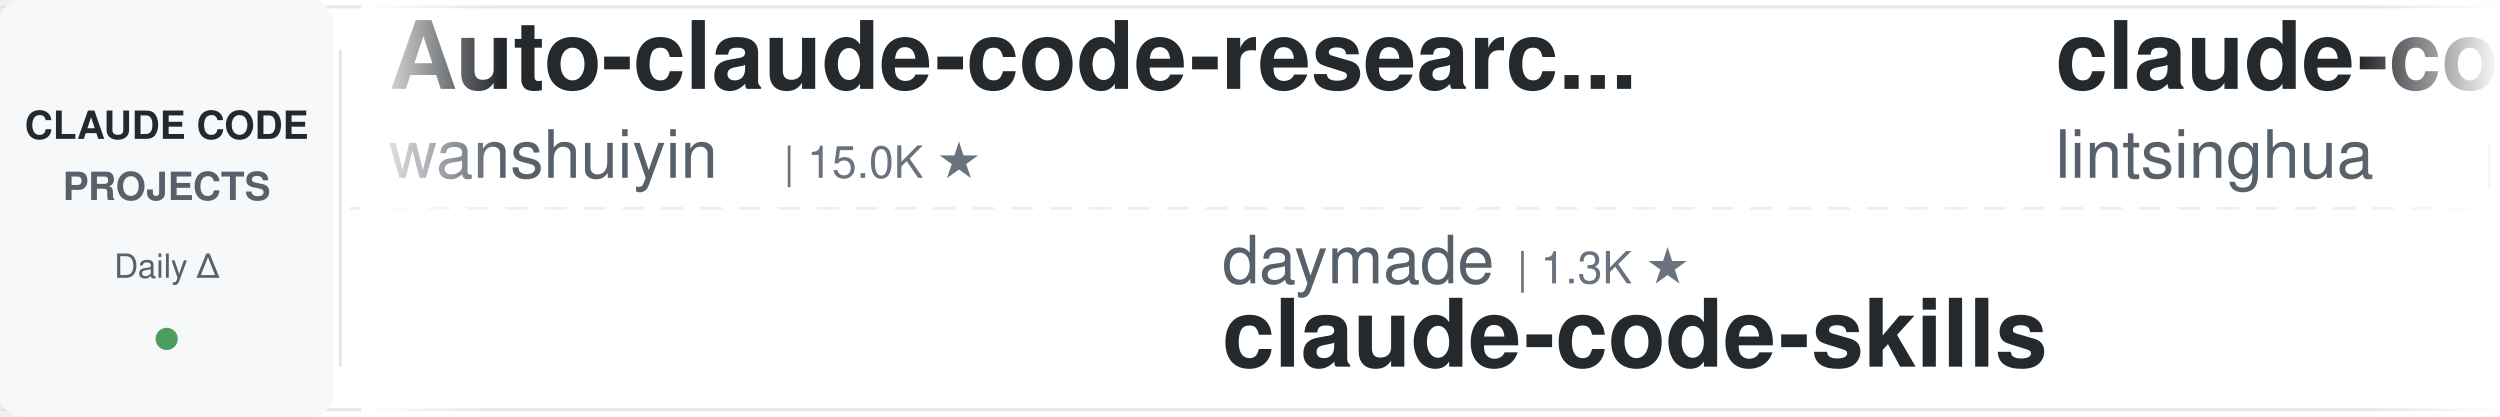
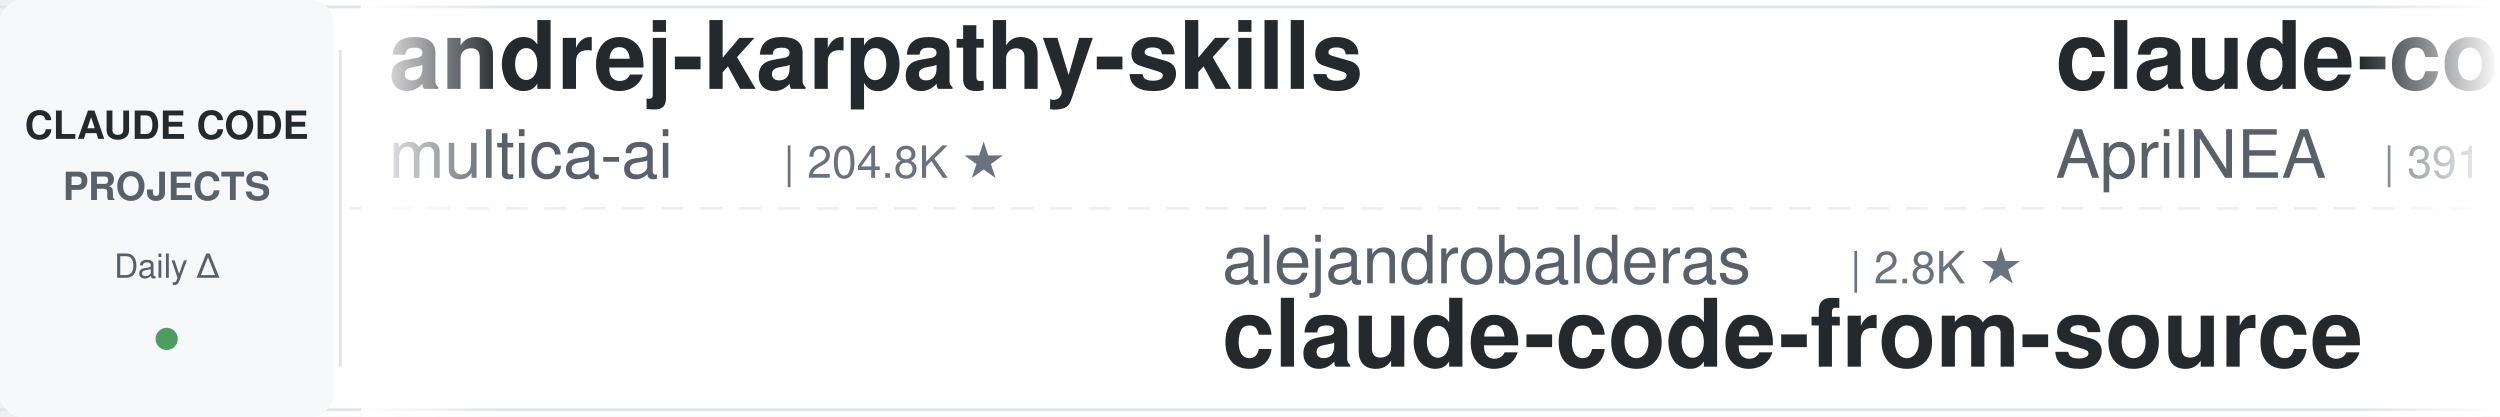
<svg xmlns="http://www.w3.org/2000/svg" width="900" height="150">
  <defs>
    <linearGradient id="leftFade" x1="0%" y1="0%" x2="100%" y2="0%">
      <stop offset="0%" style="stop-color:#ffffff;stop-opacity:1" />
      <stop offset="100%" style="stop-color:#ffffff;stop-opacity:0" />
    </linearGradient>
    <linearGradient id="rightFade" x1="0%" y1="0%" x2="100%" y2="0%">
      <stop offset="0%" style="stop-color:#ffffff;stop-opacity:0" />
      <stop offset="100%" style="stop-color:#ffffff;stop-opacity:1" />
    </linearGradient>
  </defs>
  <rect width="900" height="150" fill="#ffffff" rx="8" />
  <rect x="0" y="2" width="900" height="1" fill="#e1e4e8" />
  <rect x="0" y="147" width="900" height="1" fill="#e1e4e8" />
  <line x1="0" y1="75" x2="900" y2="75" stroke="#e1e4e8" stroke-width="1" stroke-dasharray="8 6" opacity="0.6" />
  <rect x="0" y="0" width="120" height="150" fill="#f6f8fa" rx="8" />
  <text x="60" y="50" font-family="-apple-system, BlinkMacSystemFont, 'Segoe UI', Helvetica, Arial, sans-serif" font-size="14" font-weight="600" fill="#24292e" text-anchor="middle">CLAUDE CODE</text>
  <text x="60" y="72" font-family="-apple-system, BlinkMacSystemFont, 'Segoe UI', Helvetica, Arial, sans-serif" font-size="14" font-weight="600" fill="#586069" text-anchor="middle">PROJECTS</text>
  <text x="60" y="100" font-family="-apple-system, BlinkMacSystemFont, 'Segoe UI', Helvetica, Arial, sans-serif" font-size="12" font-weight="500" fill="#586069" text-anchor="middle">Daily Δ</text>
  <circle cx="60" cy="122" r="4" fill="#22863a" opacity="0.8" />
  <rect x="122" y="18" width="1" height="114" fill="#e1e4e8" />
  <clipPath id="tickerClip">
    <rect x="130" y="0" width="770" height="150" />
  </clipPath>
  <g clip-path="url(#tickerClip)">
    <g id="tickerItems">
      <animateTransform attributeName="transform" attributeType="XML" type="translate" from="0 0" to="-3000 0" dur="54s" repeatCount="indefinite" />
      <g transform="translate(0, 0)">
-         <text x="140" y="32" font-family="-apple-system, BlinkMacSystemFont, 'Segoe UI', Helvetica, Arial, sans-serif" font-size="34" font-weight="600" fill="#24292e">Auto-claude-code-researc...</text>
-         <text x="140" y="64" font-family="-apple-system, BlinkMacSystemFont, 'Segoe UI', Helvetica, Arial, sans-serif" font-size="24" font-weight="400" fill="#586069">wanshuiyin</text>
-         <text x="282" y="64" font-family="-apple-system, BlinkMacSystemFont, 'Segoe UI', Helvetica, Arial, sans-serif" font-size="16" font-weight="500" fill="#6a737d">| 15.0K ★</text>
+         <text x="140" y="32" font-family="-apple-system, BlinkMacSystemFont, 'Segoe UI', Helvetica, Arial, sans-serif" font-size="34" font-weight="600" fill="#24292e">andrej-karpathy-skills</text>
+         <text x="140" y="64" font-family="-apple-system, BlinkMacSystemFont, 'Segoe UI', Helvetica, Arial, sans-serif" font-size="24" font-weight="400" fill="#586069">multica-ai</text>
+         <text x="282" y="64" font-family="-apple-system, BlinkMacSystemFont, 'Segoe UI', Helvetica, Arial, sans-serif" font-size="16" font-weight="500" fill="#6a737d">| 204.8K ★</text>
      </g>
      <g transform="translate(300, 0)">
-         <text x="140" y="102" font-family="-apple-system, BlinkMacSystemFont, 'Segoe UI', Helvetica, Arial, sans-serif" font-size="24" font-weight="400" fill="#586069">daymade</text>
-         <text x="246" y="102" font-family="-apple-system, BlinkMacSystemFont, 'Segoe UI', Helvetica, Arial, sans-serif" font-size="16" font-weight="500" fill="#6a737d">| 1.3K ★</text>
-         <text x="140" y="132" font-family="-apple-system, BlinkMacSystemFont, 'Segoe UI', Helvetica, Arial, sans-serif" font-size="34" font-weight="600" fill="#24292e">claude-code-skills</text>
+         <text x="140" y="102" font-family="-apple-system, BlinkMacSystemFont, 'Segoe UI', Helvetica, Arial, sans-serif" font-size="24" font-weight="400" fill="#586069">alejandrobalderas</text>
+         <text x="366" y="102" font-family="-apple-system, BlinkMacSystemFont, 'Segoe UI', Helvetica, Arial, sans-serif" font-size="16" font-weight="500" fill="#6a737d">| 2.8K ★</text>
+         <text x="140" y="132" font-family="-apple-system, BlinkMacSystemFont, 'Segoe UI', Helvetica, Arial, sans-serif" font-size="34" font-weight="600" fill="#24292e">claude-code-from-source</text>
      </g>
      <g transform="translate(600, 0)">
-         <text x="140" y="32" font-family="-apple-system, BlinkMacSystemFont, 'Segoe UI', Helvetica, Arial, sans-serif" font-size="34" font-weight="600" fill="#24292e">claude-code-book</text>
-         <text x="140" y="64" font-family="-apple-system, BlinkMacSystemFont, 'Segoe UI', Helvetica, Arial, sans-serif" font-size="24" font-weight="400" fill="#586069">lintsinghua</text>
-         <text x="294" y="64" font-family="-apple-system, BlinkMacSystemFont, 'Segoe UI', Helvetica, Arial, sans-serif" font-size="16" font-weight="500" fill="#6a737d">| 4.1K ★</text>
+         <text x="140" y="32" font-family="-apple-system, BlinkMacSystemFont, 'Segoe UI', Helvetica, Arial, sans-serif" font-size="34" font-weight="600" fill="#24292e">claude-code-source</text>
+         <text x="140" y="64" font-family="-apple-system, BlinkMacSystemFont, 'Segoe UI', Helvetica, Arial, sans-serif" font-size="24" font-weight="400" fill="#586069">AprilNEA</text>
+         <text x="258" y="64" font-family="-apple-system, BlinkMacSystemFont, 'Segoe UI', Helvetica, Arial, sans-serif" font-size="16" font-weight="500" fill="#6a737d">| 391 ★</text>
      </g>
      <g transform="translate(900, 0)">
-         <text x="140" y="102" font-family="-apple-system, BlinkMacSystemFont, 'Segoe UI', Helvetica, Arial, sans-serif" font-size="24" font-weight="400" fill="#586069">frankbria</text>
-         <text x="270" y="102" font-family="-apple-system, BlinkMacSystemFont, 'Segoe UI', Helvetica, Arial, sans-serif" font-size="16" font-weight="500" fill="#6a737d">| 9.6K ★</text>
-         <text x="140" y="132" font-family="-apple-system, BlinkMacSystemFont, 'Segoe UI', Helvetica, Arial, sans-serif" font-size="34" font-weight="600" fill="#24292e">ralph-claude-code</text>
+         <text x="140" y="102" font-family="-apple-system, BlinkMacSystemFont, 'Segoe UI', Helvetica, Arial, sans-serif" font-size="24" font-weight="400" fill="#586069">xu-xiang</text>
+         <text x="258" y="102" font-family="-apple-system, BlinkMacSystemFont, 'Segoe UI', Helvetica, Arial, sans-serif" font-size="16" font-weight="500" fill="#6a737d">| 1.9K ★</text>
+         <text x="140" y="132" font-family="-apple-system, BlinkMacSystemFont, 'Segoe UI', Helvetica, Arial, sans-serif" font-size="34" font-weight="600" fill="#24292e">everything-claude-code-z...</text>
      </g>
      <g transform="translate(1200, 0)">
-         <text x="140" y="32" font-family="-apple-system, BlinkMacSystemFont, 'Segoe UI', Helvetica, Arial, sans-serif" font-size="34" font-weight="600" fill="#24292e">claude-code-source</text>
-         <text x="140" y="64" font-family="-apple-system, BlinkMacSystemFont, 'Segoe UI', Helvetica, Arial, sans-serif" font-size="24" font-weight="400" fill="#586069">hangsman</text>
-         <text x="258" y="64" font-family="-apple-system, BlinkMacSystemFont, 'Segoe UI', Helvetica, Arial, sans-serif" font-size="16" font-weight="500" fill="#6a737d">| 790 ★</text>
+         <text x="140" y="32" font-family="-apple-system, BlinkMacSystemFont, 'Segoe UI', Helvetica, Arial, sans-serif" font-size="34" font-weight="600" fill="#24292e">claude-code-base-action</text>
+         <text x="140" y="64" font-family="-apple-system, BlinkMacSystemFont, 'Segoe UI', Helvetica, Arial, sans-serif" font-size="24" font-weight="400" fill="#586069">anthropics</text>
+         <text x="282" y="64" font-family="-apple-system, BlinkMacSystemFont, 'Segoe UI', Helvetica, Arial, sans-serif" font-size="16" font-weight="500" fill="#6a737d">| 950 ★</text>
      </g>
      <g transform="translate(1500, 0)">
-         <text x="140" y="102" font-family="-apple-system, BlinkMacSystemFont, 'Segoe UI', Helvetica, Arial, sans-serif" font-size="24" font-weight="400" fill="#586069">Piebald-AI</text>
-         <text x="282" y="102" font-family="-apple-system, BlinkMacSystemFont, 'Segoe UI', Helvetica, Arial, sans-serif" font-size="16" font-weight="500" fill="#6a737d">| 12.4K ★</text>
-         <text x="140" y="132" font-family="-apple-system, BlinkMacSystemFont, 'Segoe UI', Helvetica, Arial, sans-serif" font-size="34" font-weight="600" fill="#24292e">claude-code-system-promp...</text>
+         <text x="140" y="102" font-family="-apple-system, BlinkMacSystemFont, 'Segoe UI', Helvetica, Arial, sans-serif" font-size="24" font-weight="400" fill="#586069">Chachamaru127</text>
+         <text x="318" y="102" font-family="-apple-system, BlinkMacSystemFont, 'Segoe UI', Helvetica, Arial, sans-serif" font-size="16" font-weight="500" fill="#6a737d">| 3.1K ★</text>
+         <text x="140" y="132" font-family="-apple-system, BlinkMacSystemFont, 'Segoe UI', Helvetica, Arial, sans-serif" font-size="34" font-weight="600" fill="#24292e">claude-code-harness</text>
      </g>
      <g transform="translate(1800, 0)">
-         <text x="140" y="32" font-family="-apple-system, BlinkMacSystemFont, 'Segoe UI', Helvetica, Arial, sans-serif" font-size="34" font-weight="600" fill="#24292e">claude-code-from-source</text>
-         <text x="140" y="64" font-family="-apple-system, BlinkMacSystemFont, 'Segoe UI', Helvetica, Arial, sans-serif" font-size="24" font-weight="400" fill="#586069">alejandrobalderas</text>
-         <text x="366" y="64" font-family="-apple-system, BlinkMacSystemFont, 'Segoe UI', Helvetica, Arial, sans-serif" font-size="16" font-weight="500" fill="#6a737d">| 2.8K ★</text>
+         <text x="140" y="32" font-family="-apple-system, BlinkMacSystemFont, 'Segoe UI', Helvetica, Arial, sans-serif" font-size="34" font-weight="600" fill="#24292e">ECC</text>
+         <text x="140" y="64" font-family="-apple-system, BlinkMacSystemFont, 'Segoe UI', Helvetica, Arial, sans-serif" font-size="24" font-weight="400" fill="#586069">affaan-m</text>
+         <text x="258" y="64" font-family="-apple-system, BlinkMacSystemFont, 'Segoe UI', Helvetica, Arial, sans-serif" font-size="16" font-weight="500" fill="#6a737d">| 241.7K ★</text>
      </g>
      <g transform="translate(2100, 0)">
-         <text x="140" y="102" font-family="-apple-system, BlinkMacSystemFont, 'Segoe UI', Helvetica, Arial, sans-serif" font-size="24" font-weight="400" fill="#586069">digitalsamba</text>
-         <text x="306" y="102" font-family="-apple-system, BlinkMacSystemFont, 'Segoe UI', Helvetica, Arial, sans-serif" font-size="16" font-weight="500" fill="#6a737d">| 2.0K ★</text>
-         <text x="140" y="132" font-family="-apple-system, BlinkMacSystemFont, 'Segoe UI', Helvetica, Arial, sans-serif" font-size="34" font-weight="600" fill="#24292e">claude-code-video-toolki...</text>
+         <text x="140" y="102" font-family="-apple-system, BlinkMacSystemFont, 'Segoe UI', Helvetica, Arial, sans-serif" font-size="24" font-weight="400" fill="#586069">anthropics</text>
+         <text x="282" y="102" font-family="-apple-system, BlinkMacSystemFont, 'Segoe UI', Helvetica, Arial, sans-serif" font-size="16" font-weight="500" fill="#6a737d">| 6.0K ★</text>
+         <text x="140" y="132" font-family="-apple-system, BlinkMacSystemFont, 'Segoe UI', Helvetica, Arial, sans-serif" font-size="34" font-weight="600" fill="#24292e">claude-code-security-rev...</text>
      </g>
      <g transform="translate(2400, 0)">
-         <text x="140" y="32" font-family="-apple-system, BlinkMacSystemFont, 'Segoe UI', Helvetica, Arial, sans-serif" font-size="34" font-weight="600" fill="#24292e">Claude-Code-Source-Study</text>
-         <text x="140" y="64" font-family="-apple-system, BlinkMacSystemFont, 'Segoe UI', Helvetica, Arial, sans-serif" font-size="24" font-weight="400" fill="#586069">luyao618</text>
-         <text x="258" y="64" font-family="-apple-system, BlinkMacSystemFont, 'Segoe UI', Helvetica, Arial, sans-serif" font-size="16" font-weight="500" fill="#6a737d">| 1.7K ★</text>
+         <text x="140" y="32" font-family="-apple-system, BlinkMacSystemFont, 'Segoe UI', Helvetica, Arial, sans-serif" font-size="34" font-weight="600" fill="#24292e">everything-claude-code</text>
+         <text x="140" y="64" font-family="-apple-system, BlinkMacSystemFont, 'Segoe UI', Helvetica, Arial, sans-serif" font-size="24" font-weight="400" fill="#586069">WorldFlowAI</text>
+         <text x="294" y="64" font-family="-apple-system, BlinkMacSystemFont, 'Segoe UI', Helvetica, Arial, sans-serif" font-size="16" font-weight="500" fill="#6a737d">| 1.5K ★</text>
      </g>
      <g transform="translate(2700, 0)">
-         <text x="140" y="102" font-family="-apple-system, BlinkMacSystemFont, 'Segoe UI', Helvetica, Arial, sans-serif" font-size="24" font-weight="400" fill="#586069">rohitg00</text>
-         <text x="258" y="102" font-family="-apple-system, BlinkMacSystemFont, 'Segoe UI', Helvetica, Arial, sans-serif" font-size="16" font-weight="500" fill="#6a737d">| 2.5K ★</text>
-         <text x="140" y="132" font-family="-apple-system, BlinkMacSystemFont, 'Segoe UI', Helvetica, Arial, sans-serif" font-size="34" font-weight="600" fill="#24292e">awesome-claude-code-tool...</text>
+         <text x="140" y="102" font-family="-apple-system, BlinkMacSystemFont, 'Segoe UI', Helvetica, Arial, sans-serif" font-size="24" font-weight="400" fill="#586069">musistudio</text>
+         <text x="282" y="102" font-family="-apple-system, BlinkMacSystemFont, 'Segoe UI', Helvetica, Arial, sans-serif" font-size="16" font-weight="500" fill="#6a737d">| 36.8K ★</text>
+         <text x="140" y="132" font-family="-apple-system, BlinkMacSystemFont, 'Segoe UI', Helvetica, Arial, sans-serif" font-size="34" font-weight="600" fill="#24292e">claude-code-router</text>
      </g>
      <g transform="translate(3000, 0)">
-         <text x="140" y="32" font-family="-apple-system, BlinkMacSystemFont, 'Segoe UI', Helvetica, Arial, sans-serif" font-size="34" font-weight="600" fill="#24292e">Auto-claude-code-researc...</text>
-         <text x="140" y="64" font-family="-apple-system, BlinkMacSystemFont, 'Segoe UI', Helvetica, Arial, sans-serif" font-size="24" font-weight="400" fill="#586069">wanshuiyin</text>
-         <text x="282" y="64" font-family="-apple-system, BlinkMacSystemFont, 'Segoe UI', Helvetica, Arial, sans-serif" font-size="16" font-weight="500" fill="#6a737d">| 15.0K ★</text>
+         <text x="140" y="32" font-family="-apple-system, BlinkMacSystemFont, 'Segoe UI', Helvetica, Arial, sans-serif" font-size="34" font-weight="600" fill="#24292e">andrej-karpathy-skills</text>
+         <text x="140" y="64" font-family="-apple-system, BlinkMacSystemFont, 'Segoe UI', Helvetica, Arial, sans-serif" font-size="24" font-weight="400" fill="#586069">multica-ai</text>
+         <text x="282" y="64" font-family="-apple-system, BlinkMacSystemFont, 'Segoe UI', Helvetica, Arial, sans-serif" font-size="16" font-weight="500" fill="#6a737d">| 204.8K ★</text>
      </g>
      <g transform="translate(3300, 0)">
-         <text x="140" y="102" font-family="-apple-system, BlinkMacSystemFont, 'Segoe UI', Helvetica, Arial, sans-serif" font-size="24" font-weight="400" fill="#586069">daymade</text>
-         <text x="246" y="102" font-family="-apple-system, BlinkMacSystemFont, 'Segoe UI', Helvetica, Arial, sans-serif" font-size="16" font-weight="500" fill="#6a737d">| 1.3K ★</text>
-         <text x="140" y="132" font-family="-apple-system, BlinkMacSystemFont, 'Segoe UI', Helvetica, Arial, sans-serif" font-size="34" font-weight="600" fill="#24292e">claude-code-skills</text>
+         <text x="140" y="102" font-family="-apple-system, BlinkMacSystemFont, 'Segoe UI', Helvetica, Arial, sans-serif" font-size="24" font-weight="400" fill="#586069">alejandrobalderas</text>
+         <text x="366" y="102" font-family="-apple-system, BlinkMacSystemFont, 'Segoe UI', Helvetica, Arial, sans-serif" font-size="16" font-weight="500" fill="#6a737d">| 2.8K ★</text>
+         <text x="140" y="132" font-family="-apple-system, BlinkMacSystemFont, 'Segoe UI', Helvetica, Arial, sans-serif" font-size="34" font-weight="600" fill="#24292e">claude-code-from-source</text>
      </g>
      <g transform="translate(3600, 0)">
-         <text x="140" y="32" font-family="-apple-system, BlinkMacSystemFont, 'Segoe UI', Helvetica, Arial, sans-serif" font-size="34" font-weight="600" fill="#24292e">claude-code-book</text>
-         <text x="140" y="64" font-family="-apple-system, BlinkMacSystemFont, 'Segoe UI', Helvetica, Arial, sans-serif" font-size="24" font-weight="400" fill="#586069">lintsinghua</text>
-         <text x="294" y="64" font-family="-apple-system, BlinkMacSystemFont, 'Segoe UI', Helvetica, Arial, sans-serif" font-size="16" font-weight="500" fill="#6a737d">| 4.1K ★</text>
+         <text x="140" y="32" font-family="-apple-system, BlinkMacSystemFont, 'Segoe UI', Helvetica, Arial, sans-serif" font-size="34" font-weight="600" fill="#24292e">claude-code-source</text>
+         <text x="140" y="64" font-family="-apple-system, BlinkMacSystemFont, 'Segoe UI', Helvetica, Arial, sans-serif" font-size="24" font-weight="400" fill="#586069">AprilNEA</text>
+         <text x="258" y="64" font-family="-apple-system, BlinkMacSystemFont, 'Segoe UI', Helvetica, Arial, sans-serif" font-size="16" font-weight="500" fill="#6a737d">| 391 ★</text>
      </g>
      <g transform="translate(3900, 0)">
-         <text x="140" y="102" font-family="-apple-system, BlinkMacSystemFont, 'Segoe UI', Helvetica, Arial, sans-serif" font-size="24" font-weight="400" fill="#586069">frankbria</text>
-         <text x="270" y="102" font-family="-apple-system, BlinkMacSystemFont, 'Segoe UI', Helvetica, Arial, sans-serif" font-size="16" font-weight="500" fill="#6a737d">| 9.6K ★</text>
-         <text x="140" y="132" font-family="-apple-system, BlinkMacSystemFont, 'Segoe UI', Helvetica, Arial, sans-serif" font-size="34" font-weight="600" fill="#24292e">ralph-claude-code</text>
+         <text x="140" y="102" font-family="-apple-system, BlinkMacSystemFont, 'Segoe UI', Helvetica, Arial, sans-serif" font-size="24" font-weight="400" fill="#586069">xu-xiang</text>
+         <text x="258" y="102" font-family="-apple-system, BlinkMacSystemFont, 'Segoe UI', Helvetica, Arial, sans-serif" font-size="16" font-weight="500" fill="#6a737d">| 1.9K ★</text>
+         <text x="140" y="132" font-family="-apple-system, BlinkMacSystemFont, 'Segoe UI', Helvetica, Arial, sans-serif" font-size="34" font-weight="600" fill="#24292e">everything-claude-code-z...</text>
      </g>
    </g>
  </g>
  <rect x="130" y="0" width="50" height="150" fill="url(#leftFade)" />
  <rect x="850" y="0" width="50" height="150" fill="url(#rightFade)" />
</svg>
